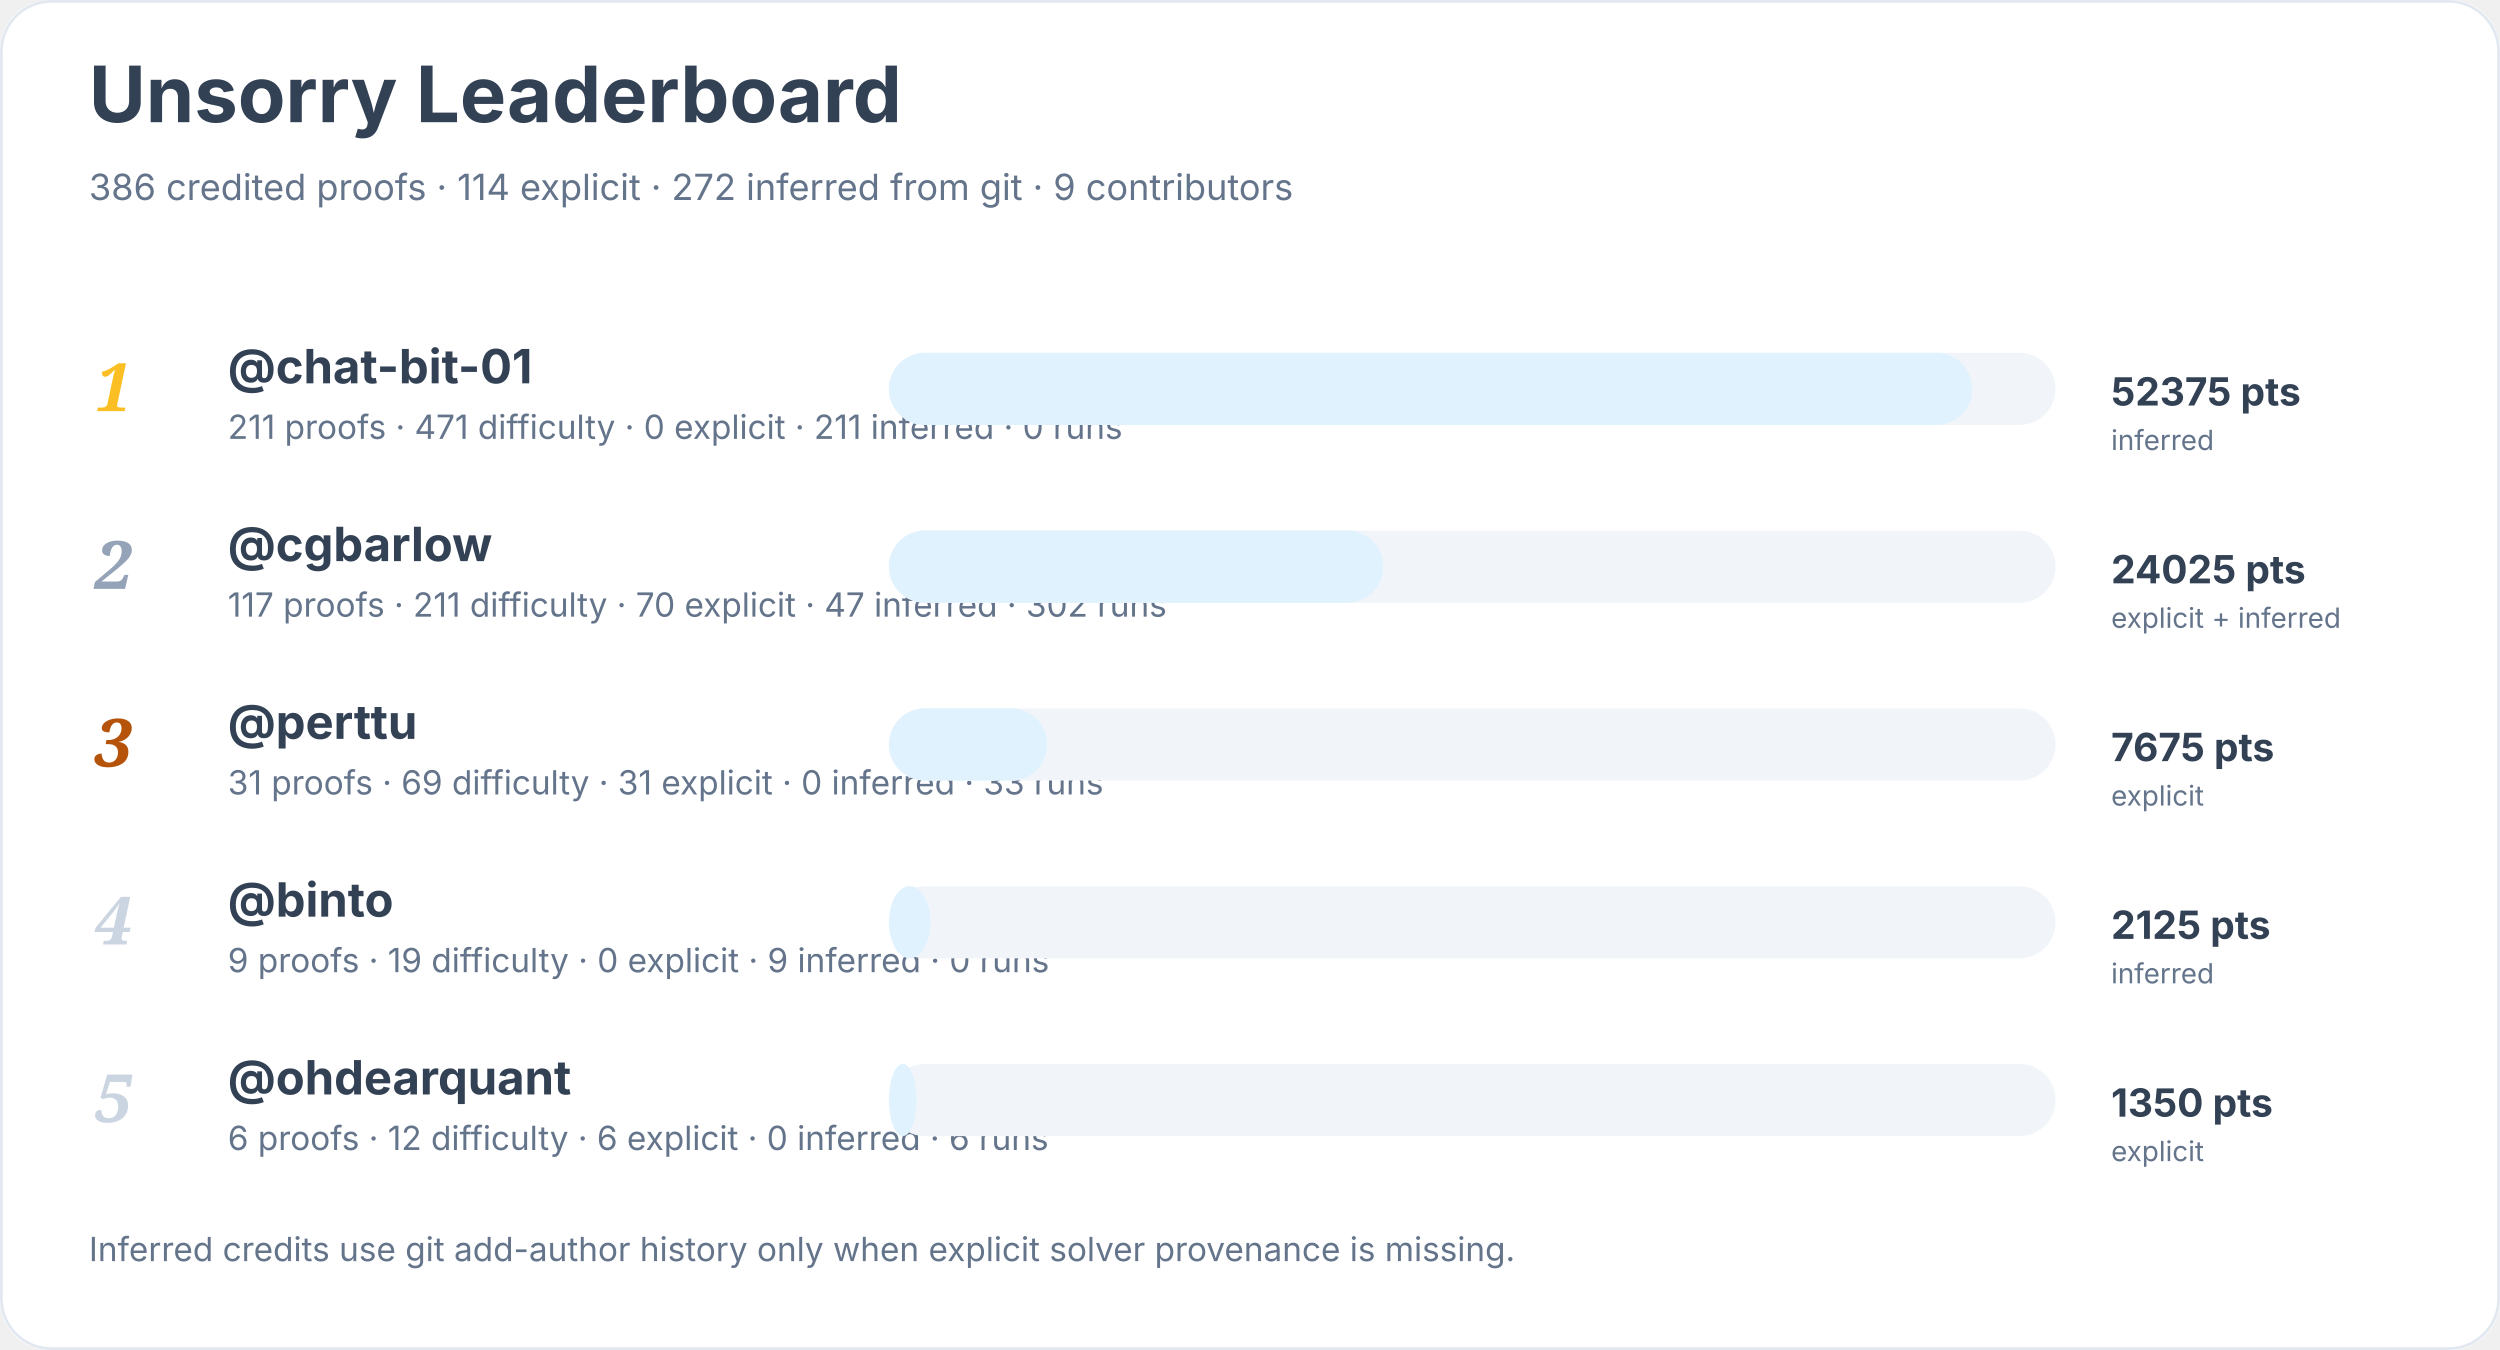
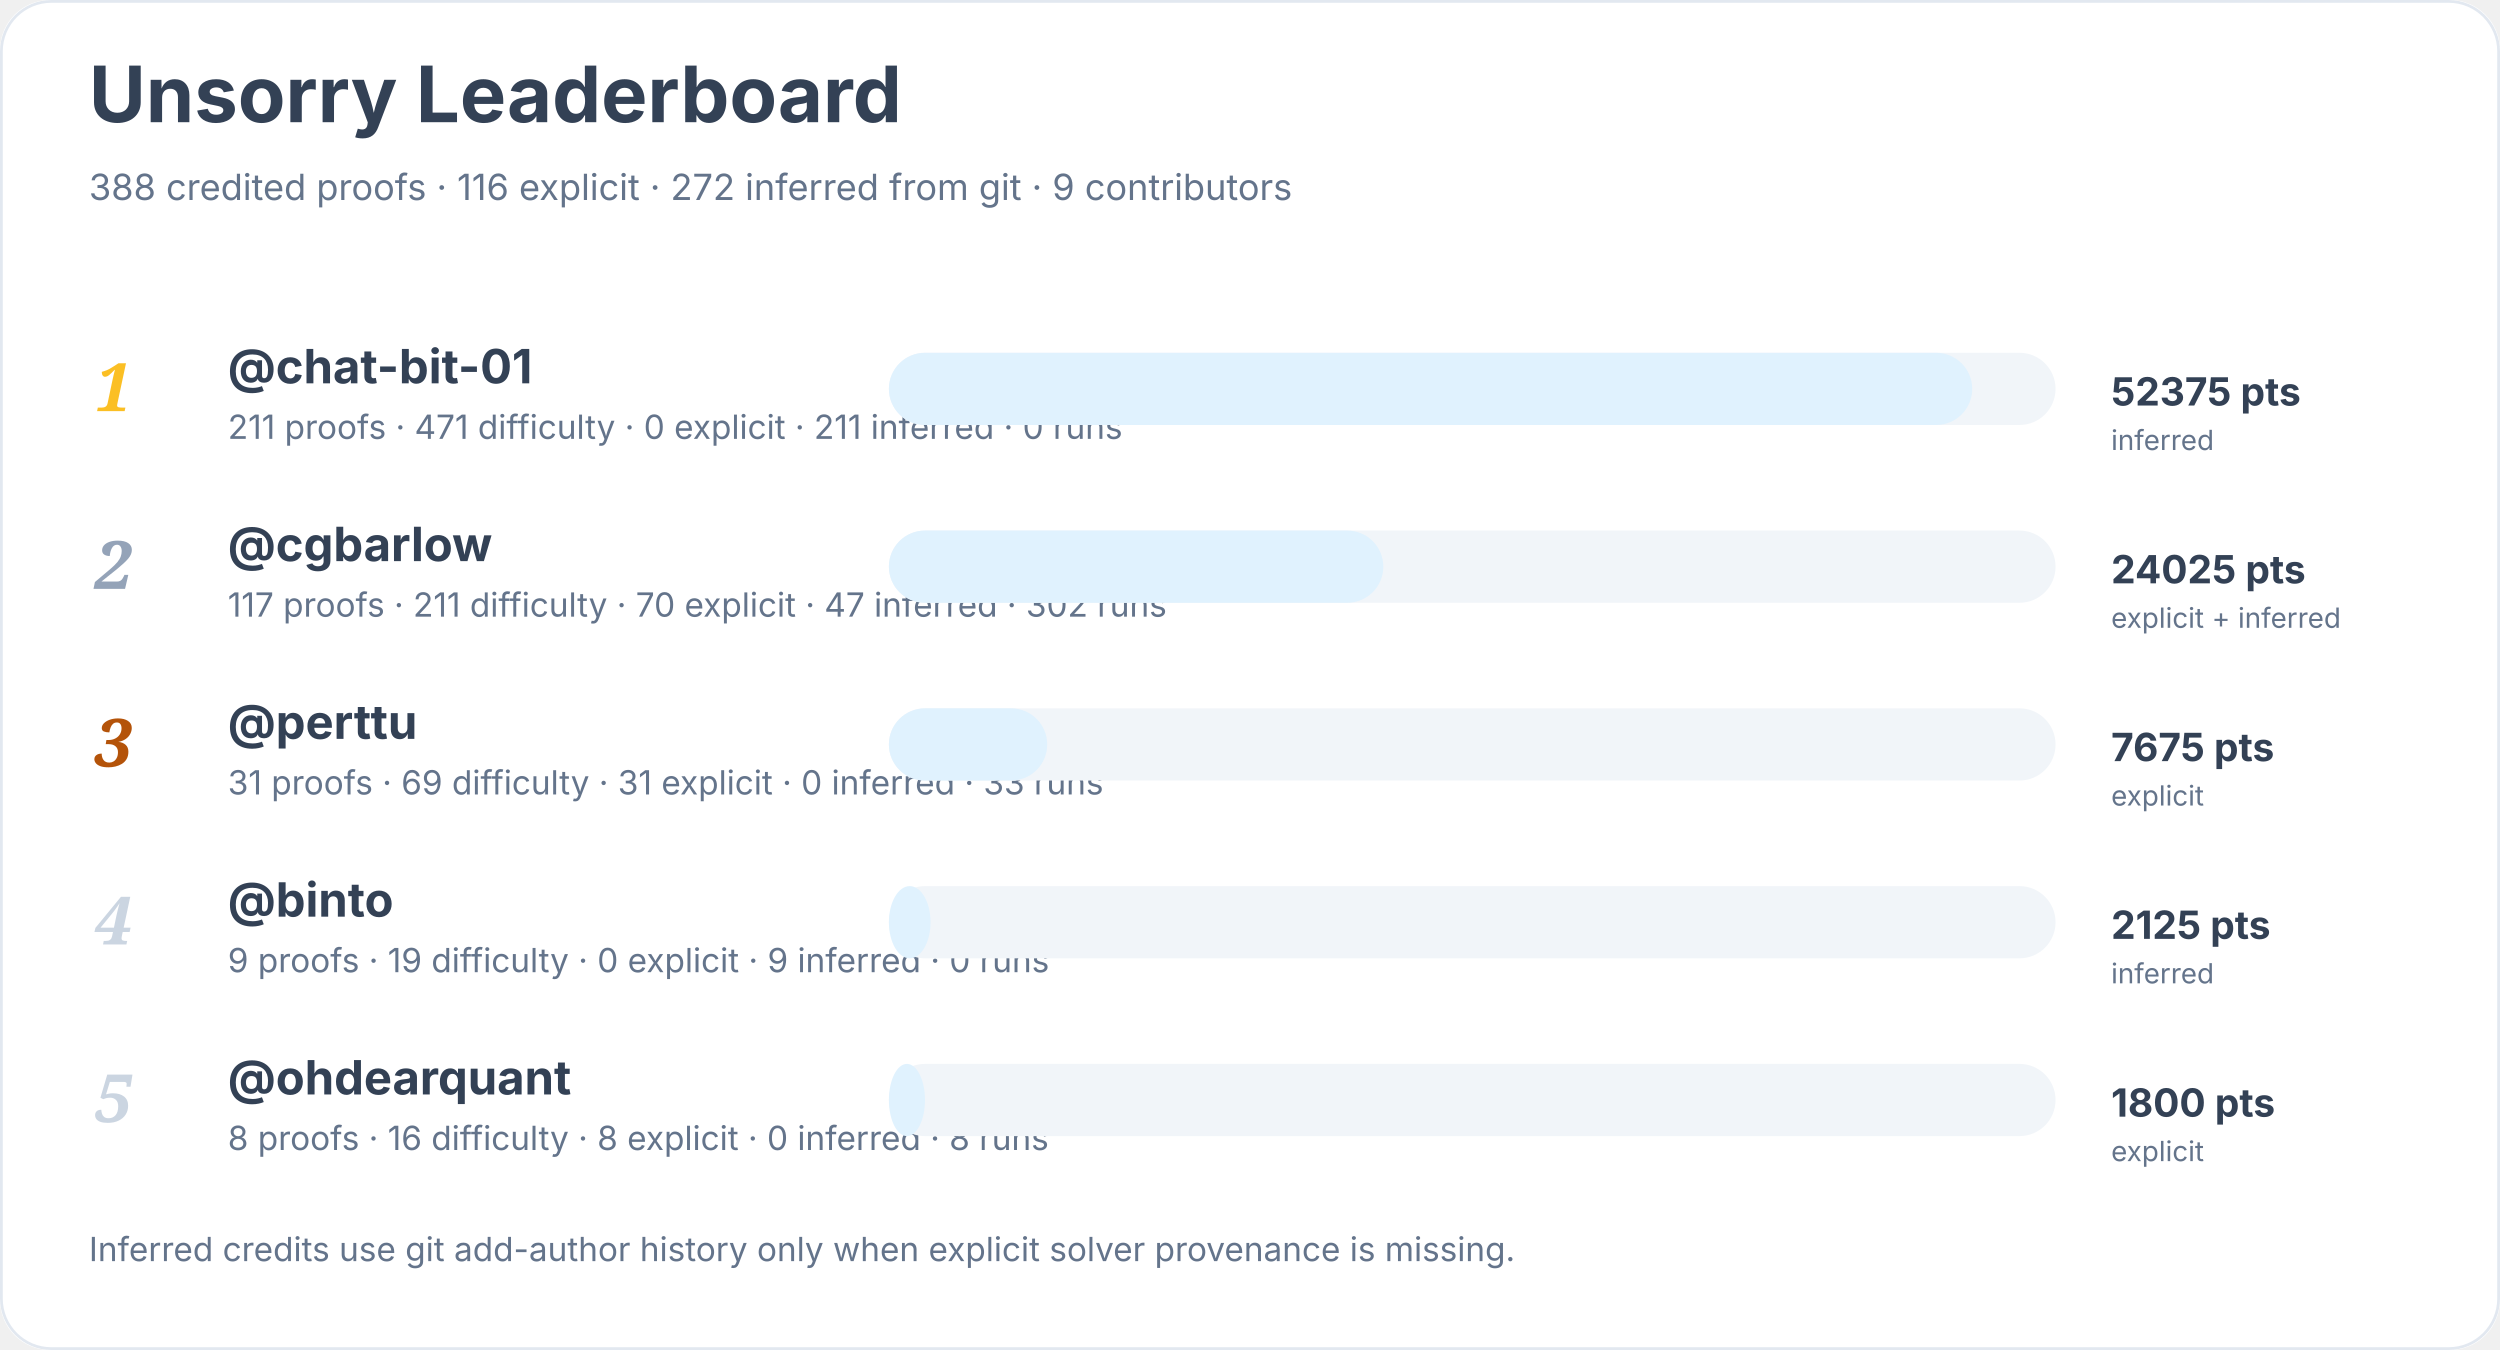
<svg xmlns="http://www.w3.org/2000/svg" width="900" height="486" viewBox="0 0 900 486" role="img" aria-labelledby="title desc">
  <rect width="900" height="100%" rx="18" fill="#ffffff" />
  <rect x="0.5" y="0.5" width="899" height="485" rx="18" fill="none" stroke="#e2e8f0" />
  <text x="32" y="44" font-family="Inter, system-ui, sans-serif" font-size="28" font-weight="700" fill="#334155">Unsorry Leaderboard</text>
-   <text x="32" y="72" font-family="Inter, system-ui, sans-serif" font-size="13" fill="#64748b">386 credited proofs · 114 explicit · 272 inferred from git · 9 contributors</text>
+   <text x="32" y="72" font-family="Inter, system-ui, sans-serif" font-size="13" fill="#64748b">388 credited proofs · 116 explicit · 272 inferred from git · 9 contributors</text>
  <text x="34" y="148" font-family="Georgia, serif" font-size="24" font-style="italic" font-weight="700" fill="#fbbf24">1</text>
  <a href="https://github.com/chat-bit-01">
    <text x="82" y="138" font-family="Inter, system-ui, sans-serif" font-size="17" font-weight="650" fill="#334155">@chat-bit-01</text>
  </a>
  <text x="82" y="158" font-family="Inter, system-ui, sans-serif" font-size="12" fill="#64748b">211 proofs · 471 difficulty · 0 explicit · 211 inferred · 0 runs</text>
  <rect x="320" y="127" width="420" height="26" rx="13" fill="#f1f5f9" />
  <rect x="320" y="127" width="390" height="26" rx="13" fill="#e0f2fe" />
  <text x="760" y="146" font-family="Inter, system-ui, sans-serif" font-size="14" font-weight="700" fill="#334155">52375 pts</text>
  <text x="760" y="162" font-family="Inter, system-ui, sans-serif" font-size="10" fill="#64748b">inferred</text>
  <text x="34" y="212" font-family="Georgia, serif" font-size="24" font-style="italic" font-weight="700" fill="#94a3b8">2</text>
  <a href="https://github.com/cgbarlow">
    <text x="82" y="202" font-family="Inter, system-ui, sans-serif" font-size="17" font-weight="650" fill="#334155">@cgbarlow</text>
  </a>
  <text x="82" y="222" font-family="Inter, system-ui, sans-serif" font-size="12" fill="#64748b">117 proofs · 211 difficulty · 70 explicit · 47 inferred · 302 runs</text>
  <rect x="320" y="191" width="420" height="26" rx="13" fill="#f1f5f9" />
  <rect x="320" y="191" width="178" height="26" rx="13" fill="#e0f2fe" />
  <text x="760" y="210" font-family="Inter, system-ui, sans-serif" font-size="14" font-weight="700" fill="#334155">24025 pts</text>
  <text x="760" y="226" font-family="Inter, system-ui, sans-serif" font-size="10" fill="#64748b">explicit + inferred</text>
  <text x="34" y="276" font-family="Georgia, serif" font-size="24" font-style="italic" font-weight="700" fill="#b45309">3</text>
  <a href="https://github.com/perttu">
    <text x="82" y="266" font-family="Inter, system-ui, sans-serif" font-size="17" font-weight="650" fill="#334155">@perttu</text>
  </a>
  <text x="82" y="286" font-family="Inter, system-ui, sans-serif" font-size="12" fill="#64748b">31 proofs · 69 difficulty · 31 explicit · 0 inferred · 33 runs</text>
  <rect x="320" y="255" width="420" height="26" rx="13" fill="#f1f5f9" />
  <rect x="320" y="255" width="57" height="26" rx="13" fill="#e0f2fe" />
  <text x="760" y="274" font-family="Inter, system-ui, sans-serif" font-size="14" font-weight="700" fill="#334155">7675 pts</text>
  <text x="760" y="290" font-family="Inter, system-ui, sans-serif" font-size="10" fill="#64748b">explicit</text>
  <text x="34" y="340" font-family="Georgia, serif" font-size="24" font-style="italic" font-weight="700" fill="#cbd5e1">4</text>
  <a href="https://github.com/binto">
    <text x="82" y="330" font-family="Inter, system-ui, sans-serif" font-size="17" font-weight="650" fill="#334155">@binto</text>
  </a>
  <text x="82" y="350" font-family="Inter, system-ui, sans-serif" font-size="12" fill="#64748b">9 proofs · 19 difficulty · 0 explicit · 9 inferred · 0 runs</text>
  <rect x="320" y="319" width="420" height="26" rx="13" fill="#f1f5f9" />
  <rect x="320" y="319" width="15" height="26" rx="13" fill="#e0f2fe" />
  <text x="760" y="338" font-family="Inter, system-ui, sans-serif" font-size="14" font-weight="700" fill="#334155">2125 pts</text>
  <text x="760" y="354" font-family="Inter, system-ui, sans-serif" font-size="10" fill="#64748b">inferred</text>
  <text x="34" y="404" font-family="Georgia, serif" font-size="24" font-style="italic" font-weight="700" fill="#cbd5e1">5</text>
  <a href="https://github.com/ohdearquant">
    <text x="82" y="394" font-family="Inter, system-ui, sans-serif" font-size="17" font-weight="650" fill="#334155">@ohdearquant</text>
  </a>
-   <text x="82" y="414" font-family="Inter, system-ui, sans-serif" font-size="12" fill="#64748b">6 proofs · 12 difficulty · 6 explicit · 0 inferred · 6 runs</text>
+   <text x="82" y="414" font-family="Inter, system-ui, sans-serif" font-size="12" fill="#64748b">8 proofs · 16 difficulty · 8 explicit · 0 inferred · 8 runs</text>
  <rect x="320" y="383" width="420" height="26" rx="13" fill="#f1f5f9" />
-   <rect x="320" y="383" width="10" height="26" rx="13" fill="#e0f2fe" />
-   <text x="760" y="402" font-family="Inter, system-ui, sans-serif" font-size="14" font-weight="700" fill="#334155">1350 pts</text>
+   <rect x="320" y="383" width="13" height="26" rx="13" fill="#e0f2fe" />
+   <text x="760" y="402" font-family="Inter, system-ui, sans-serif" font-size="14" font-weight="700" fill="#334155">1800 pts</text>
  <text x="760" y="418" font-family="Inter, system-ui, sans-serif" font-size="10" fill="#64748b">explicit</text>
  <text x="32" y="454" font-family="Inter, system-ui, sans-serif" font-size="12" fill="#64748b">Inferred credits use git add-author history only when explicit solver provenance is missing.</text>
</svg>
